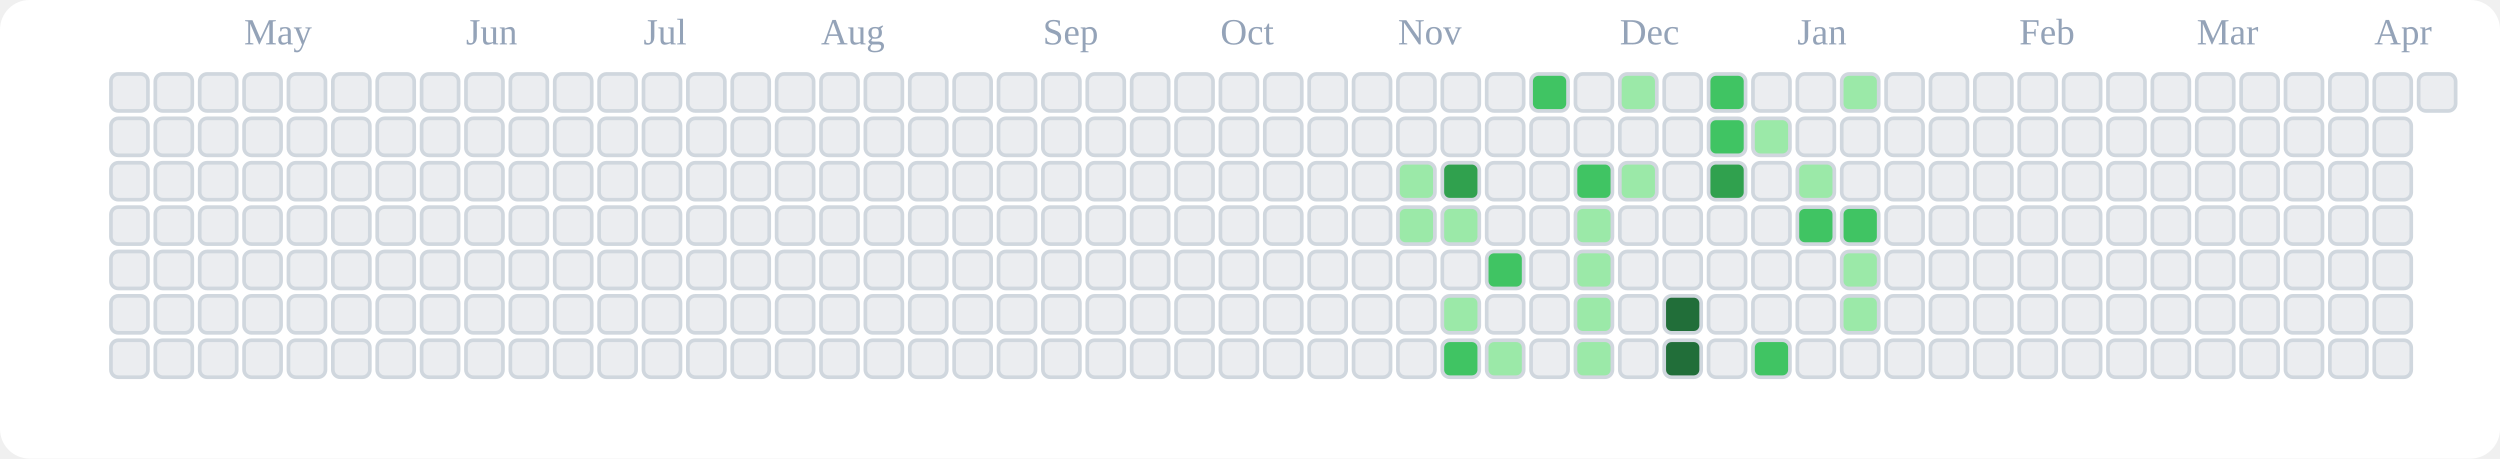
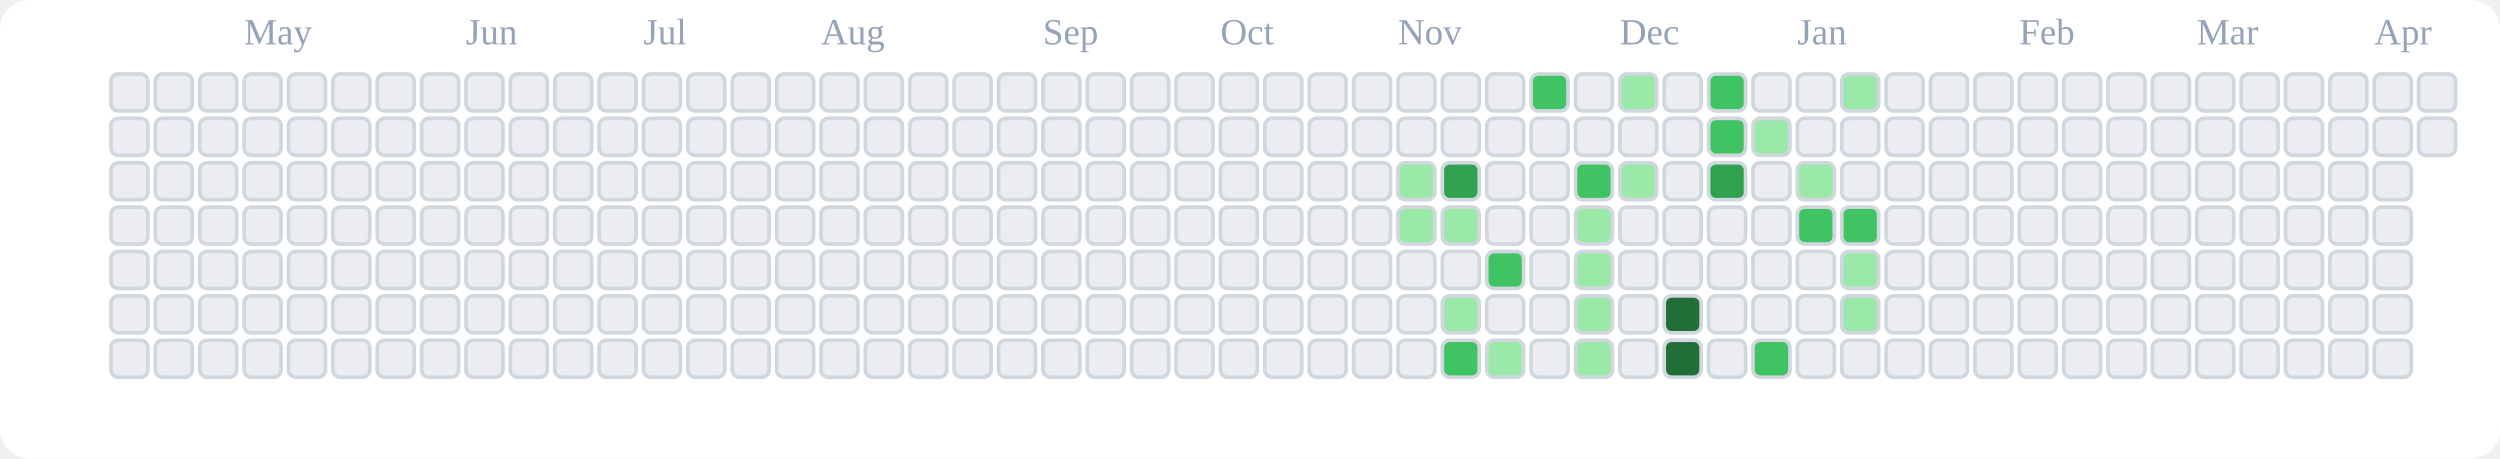
<svg xmlns="http://www.w3.org/2000/svg" viewBox="0 0 676 124" role="img" aria-label="tranhohoangvu Contributions (Light)">
  <rect x="0" y="0" width="676" height="124" fill="#ffffff" rx="8" ry="8" />
  <text x="66" y="12" font-size="10" fill="#94a3b8">May</text>
  <text x="126" y="12" font-size="10" fill="#94a3b8">Jun</text>
  <text x="174" y="12" font-size="10" fill="#94a3b8">Jul</text>
  <text x="222" y="12" font-size="10" fill="#94a3b8">Aug</text>
  <text x="282" y="12" font-size="10" fill="#94a3b8">Sep</text>
  <text x="330" y="12" font-size="10" fill="#94a3b8">Oct</text>
  <text x="378" y="12" font-size="10" fill="#94a3b8">Nov</text>
  <text x="438" y="12" font-size="10" fill="#94a3b8">Dec</text>
  <text x="486" y="12" font-size="10" fill="#94a3b8">Jan</text>
  <text x="546" y="12" font-size="10" fill="#94a3b8">Feb</text>
  <text x="594" y="12" font-size="10" fill="#94a3b8">Mar</text>
  <text x="642" y="12" font-size="10" fill="#94a3b8">Apr</text>
  <rect x="30" y="20" width="10" height="10" rx="2" ry="2" fill="#ebedf0" stroke="#d0d7de" stroke-width="1" />
  <rect x="30" y="32" width="10" height="10" rx="2" ry="2" fill="#ebedf0" stroke="#d0d7de" stroke-width="1" />
  <rect x="30" y="44" width="10" height="10" rx="2" ry="2" fill="#ebedf0" stroke="#d0d7de" stroke-width="1" />
  <rect x="30" y="56" width="10" height="10" rx="2" ry="2" fill="#ebedf0" stroke="#d0d7de" stroke-width="1" />
  <rect x="30" y="68" width="10" height="10" rx="2" ry="2" fill="#ebedf0" stroke="#d0d7de" stroke-width="1" />
  <rect x="30" y="80" width="10" height="10" rx="2" ry="2" fill="#ebedf0" stroke="#d0d7de" stroke-width="1" />
  <rect x="30" y="92" width="10" height="10" rx="2" ry="2" fill="#ebedf0" stroke="#d0d7de" stroke-width="1" />
  <rect x="42" y="20" width="10" height="10" rx="2" ry="2" fill="#ebedf0" stroke="#d0d7de" stroke-width="1" />
  <rect x="42" y="32" width="10" height="10" rx="2" ry="2" fill="#ebedf0" stroke="#d0d7de" stroke-width="1" />
  <rect x="42" y="44" width="10" height="10" rx="2" ry="2" fill="#ebedf0" stroke="#d0d7de" stroke-width="1" />
  <rect x="42" y="56" width="10" height="10" rx="2" ry="2" fill="#ebedf0" stroke="#d0d7de" stroke-width="1" />
  <rect x="42" y="68" width="10" height="10" rx="2" ry="2" fill="#ebedf0" stroke="#d0d7de" stroke-width="1" />
  <rect x="42" y="80" width="10" height="10" rx="2" ry="2" fill="#ebedf0" stroke="#d0d7de" stroke-width="1" />
  <rect x="42" y="92" width="10" height="10" rx="2" ry="2" fill="#ebedf0" stroke="#d0d7de" stroke-width="1" />
  <rect x="54" y="20" width="10" height="10" rx="2" ry="2" fill="#ebedf0" stroke="#d0d7de" stroke-width="1" />
  <rect x="54" y="32" width="10" height="10" rx="2" ry="2" fill="#ebedf0" stroke="#d0d7de" stroke-width="1" />
  <rect x="54" y="44" width="10" height="10" rx="2" ry="2" fill="#ebedf0" stroke="#d0d7de" stroke-width="1" />
  <rect x="54" y="56" width="10" height="10" rx="2" ry="2" fill="#ebedf0" stroke="#d0d7de" stroke-width="1" />
  <rect x="54" y="68" width="10" height="10" rx="2" ry="2" fill="#ebedf0" stroke="#d0d7de" stroke-width="1" />
  <rect x="54" y="80" width="10" height="10" rx="2" ry="2" fill="#ebedf0" stroke="#d0d7de" stroke-width="1" />
  <rect x="54" y="92" width="10" height="10" rx="2" ry="2" fill="#ebedf0" stroke="#d0d7de" stroke-width="1" />
  <rect x="66" y="20" width="10" height="10" rx="2" ry="2" fill="#ebedf0" stroke="#d0d7de" stroke-width="1" />
  <rect x="66" y="32" width="10" height="10" rx="2" ry="2" fill="#ebedf0" stroke="#d0d7de" stroke-width="1" />
  <rect x="66" y="44" width="10" height="10" rx="2" ry="2" fill="#ebedf0" stroke="#d0d7de" stroke-width="1" />
  <rect x="66" y="56" width="10" height="10" rx="2" ry="2" fill="#ebedf0" stroke="#d0d7de" stroke-width="1" />
  <rect x="66" y="68" width="10" height="10" rx="2" ry="2" fill="#ebedf0" stroke="#d0d7de" stroke-width="1" />
  <rect x="66" y="80" width="10" height="10" rx="2" ry="2" fill="#ebedf0" stroke="#d0d7de" stroke-width="1" />
  <rect x="66" y="92" width="10" height="10" rx="2" ry="2" fill="#ebedf0" stroke="#d0d7de" stroke-width="1" />
  <rect x="78" y="20" width="10" height="10" rx="2" ry="2" fill="#ebedf0" stroke="#d0d7de" stroke-width="1" />
  <rect x="78" y="32" width="10" height="10" rx="2" ry="2" fill="#ebedf0" stroke="#d0d7de" stroke-width="1" />
  <rect x="78" y="44" width="10" height="10" rx="2" ry="2" fill="#ebedf0" stroke="#d0d7de" stroke-width="1" />
  <rect x="78" y="56" width="10" height="10" rx="2" ry="2" fill="#ebedf0" stroke="#d0d7de" stroke-width="1" />
  <rect x="78" y="68" width="10" height="10" rx="2" ry="2" fill="#ebedf0" stroke="#d0d7de" stroke-width="1" />
  <rect x="78" y="80" width="10" height="10" rx="2" ry="2" fill="#ebedf0" stroke="#d0d7de" stroke-width="1" />
  <rect x="78" y="92" width="10" height="10" rx="2" ry="2" fill="#ebedf0" stroke="#d0d7de" stroke-width="1" />
  <rect x="90" y="20" width="10" height="10" rx="2" ry="2" fill="#ebedf0" stroke="#d0d7de" stroke-width="1" />
  <rect x="90" y="32" width="10" height="10" rx="2" ry="2" fill="#ebedf0" stroke="#d0d7de" stroke-width="1" />
  <rect x="90" y="44" width="10" height="10" rx="2" ry="2" fill="#ebedf0" stroke="#d0d7de" stroke-width="1" />
  <rect x="90" y="56" width="10" height="10" rx="2" ry="2" fill="#ebedf0" stroke="#d0d7de" stroke-width="1" />
  <rect x="90" y="68" width="10" height="10" rx="2" ry="2" fill="#ebedf0" stroke="#d0d7de" stroke-width="1" />
  <rect x="90" y="80" width="10" height="10" rx="2" ry="2" fill="#ebedf0" stroke="#d0d7de" stroke-width="1" />
  <rect x="90" y="92" width="10" height="10" rx="2" ry="2" fill="#ebedf0" stroke="#d0d7de" stroke-width="1" />
  <rect x="102" y="20" width="10" height="10" rx="2" ry="2" fill="#ebedf0" stroke="#d0d7de" stroke-width="1" />
  <rect x="102" y="32" width="10" height="10" rx="2" ry="2" fill="#ebedf0" stroke="#d0d7de" stroke-width="1" />
  <rect x="102" y="44" width="10" height="10" rx="2" ry="2" fill="#ebedf0" stroke="#d0d7de" stroke-width="1" />
  <rect x="102" y="56" width="10" height="10" rx="2" ry="2" fill="#ebedf0" stroke="#d0d7de" stroke-width="1" />
  <rect x="102" y="68" width="10" height="10" rx="2" ry="2" fill="#ebedf0" stroke="#d0d7de" stroke-width="1" />
  <rect x="102" y="80" width="10" height="10" rx="2" ry="2" fill="#ebedf0" stroke="#d0d7de" stroke-width="1" />
  <rect x="102" y="92" width="10" height="10" rx="2" ry="2" fill="#ebedf0" stroke="#d0d7de" stroke-width="1" />
  <rect x="114" y="20" width="10" height="10" rx="2" ry="2" fill="#ebedf0" stroke="#d0d7de" stroke-width="1" />
  <rect x="114" y="32" width="10" height="10" rx="2" ry="2" fill="#ebedf0" stroke="#d0d7de" stroke-width="1" />
  <rect x="114" y="44" width="10" height="10" rx="2" ry="2" fill="#ebedf0" stroke="#d0d7de" stroke-width="1" />
  <rect x="114" y="56" width="10" height="10" rx="2" ry="2" fill="#ebedf0" stroke="#d0d7de" stroke-width="1" />
  <rect x="114" y="68" width="10" height="10" rx="2" ry="2" fill="#ebedf0" stroke="#d0d7de" stroke-width="1" />
  <rect x="114" y="80" width="10" height="10" rx="2" ry="2" fill="#ebedf0" stroke="#d0d7de" stroke-width="1" />
  <rect x="114" y="92" width="10" height="10" rx="2" ry="2" fill="#ebedf0" stroke="#d0d7de" stroke-width="1" />
  <rect x="126" y="20" width="10" height="10" rx="2" ry="2" fill="#ebedf0" stroke="#d0d7de" stroke-width="1" />
  <rect x="126" y="32" width="10" height="10" rx="2" ry="2" fill="#ebedf0" stroke="#d0d7de" stroke-width="1" />
  <rect x="126" y="44" width="10" height="10" rx="2" ry="2" fill="#ebedf0" stroke="#d0d7de" stroke-width="1" />
  <rect x="126" y="56" width="10" height="10" rx="2" ry="2" fill="#ebedf0" stroke="#d0d7de" stroke-width="1" />
  <rect x="126" y="68" width="10" height="10" rx="2" ry="2" fill="#ebedf0" stroke="#d0d7de" stroke-width="1" />
  <rect x="126" y="80" width="10" height="10" rx="2" ry="2" fill="#ebedf0" stroke="#d0d7de" stroke-width="1" />
  <rect x="126" y="92" width="10" height="10" rx="2" ry="2" fill="#ebedf0" stroke="#d0d7de" stroke-width="1" />
  <rect x="138" y="20" width="10" height="10" rx="2" ry="2" fill="#ebedf0" stroke="#d0d7de" stroke-width="1" />
  <rect x="138" y="32" width="10" height="10" rx="2" ry="2" fill="#ebedf0" stroke="#d0d7de" stroke-width="1" />
  <rect x="138" y="44" width="10" height="10" rx="2" ry="2" fill="#ebedf0" stroke="#d0d7de" stroke-width="1" />
  <rect x="138" y="56" width="10" height="10" rx="2" ry="2" fill="#ebedf0" stroke="#d0d7de" stroke-width="1" />
  <rect x="138" y="68" width="10" height="10" rx="2" ry="2" fill="#ebedf0" stroke="#d0d7de" stroke-width="1" />
  <rect x="138" y="80" width="10" height="10" rx="2" ry="2" fill="#ebedf0" stroke="#d0d7de" stroke-width="1" />
  <rect x="138" y="92" width="10" height="10" rx="2" ry="2" fill="#ebedf0" stroke="#d0d7de" stroke-width="1" />
  <rect x="150" y="20" width="10" height="10" rx="2" ry="2" fill="#ebedf0" stroke="#d0d7de" stroke-width="1" />
  <rect x="150" y="32" width="10" height="10" rx="2" ry="2" fill="#ebedf0" stroke="#d0d7de" stroke-width="1" />
  <rect x="150" y="44" width="10" height="10" rx="2" ry="2" fill="#ebedf0" stroke="#d0d7de" stroke-width="1" />
  <rect x="150" y="56" width="10" height="10" rx="2" ry="2" fill="#ebedf0" stroke="#d0d7de" stroke-width="1" />
  <rect x="150" y="68" width="10" height="10" rx="2" ry="2" fill="#ebedf0" stroke="#d0d7de" stroke-width="1" />
  <rect x="150" y="80" width="10" height="10" rx="2" ry="2" fill="#ebedf0" stroke="#d0d7de" stroke-width="1" />
  <rect x="150" y="92" width="10" height="10" rx="2" ry="2" fill="#ebedf0" stroke="#d0d7de" stroke-width="1" />
  <rect x="162" y="20" width="10" height="10" rx="2" ry="2" fill="#ebedf0" stroke="#d0d7de" stroke-width="1" />
  <rect x="162" y="32" width="10" height="10" rx="2" ry="2" fill="#ebedf0" stroke="#d0d7de" stroke-width="1" />
  <rect x="162" y="44" width="10" height="10" rx="2" ry="2" fill="#ebedf0" stroke="#d0d7de" stroke-width="1" />
  <rect x="162" y="56" width="10" height="10" rx="2" ry="2" fill="#ebedf0" stroke="#d0d7de" stroke-width="1" />
  <rect x="162" y="68" width="10" height="10" rx="2" ry="2" fill="#ebedf0" stroke="#d0d7de" stroke-width="1" />
  <rect x="162" y="80" width="10" height="10" rx="2" ry="2" fill="#ebedf0" stroke="#d0d7de" stroke-width="1" />
  <rect x="162" y="92" width="10" height="10" rx="2" ry="2" fill="#ebedf0" stroke="#d0d7de" stroke-width="1" />
  <rect x="174" y="20" width="10" height="10" rx="2" ry="2" fill="#ebedf0" stroke="#d0d7de" stroke-width="1" />
  <rect x="174" y="32" width="10" height="10" rx="2" ry="2" fill="#ebedf0" stroke="#d0d7de" stroke-width="1" />
  <rect x="174" y="44" width="10" height="10" rx="2" ry="2" fill="#ebedf0" stroke="#d0d7de" stroke-width="1" />
  <rect x="174" y="56" width="10" height="10" rx="2" ry="2" fill="#ebedf0" stroke="#d0d7de" stroke-width="1" />
  <rect x="174" y="68" width="10" height="10" rx="2" ry="2" fill="#ebedf0" stroke="#d0d7de" stroke-width="1" />
  <rect x="174" y="80" width="10" height="10" rx="2" ry="2" fill="#ebedf0" stroke="#d0d7de" stroke-width="1" />
  <rect x="174" y="92" width="10" height="10" rx="2" ry="2" fill="#ebedf0" stroke="#d0d7de" stroke-width="1" />
  <rect x="186" y="20" width="10" height="10" rx="2" ry="2" fill="#ebedf0" stroke="#d0d7de" stroke-width="1" />
  <rect x="186" y="32" width="10" height="10" rx="2" ry="2" fill="#ebedf0" stroke="#d0d7de" stroke-width="1" />
  <rect x="186" y="44" width="10" height="10" rx="2" ry="2" fill="#ebedf0" stroke="#d0d7de" stroke-width="1" />
  <rect x="186" y="56" width="10" height="10" rx="2" ry="2" fill="#ebedf0" stroke="#d0d7de" stroke-width="1" />
  <rect x="186" y="68" width="10" height="10" rx="2" ry="2" fill="#ebedf0" stroke="#d0d7de" stroke-width="1" />
  <rect x="186" y="80" width="10" height="10" rx="2" ry="2" fill="#ebedf0" stroke="#d0d7de" stroke-width="1" />
  <rect x="186" y="92" width="10" height="10" rx="2" ry="2" fill="#ebedf0" stroke="#d0d7de" stroke-width="1" />
  <rect x="198" y="20" width="10" height="10" rx="2" ry="2" fill="#ebedf0" stroke="#d0d7de" stroke-width="1" />
  <rect x="198" y="32" width="10" height="10" rx="2" ry="2" fill="#ebedf0" stroke="#d0d7de" stroke-width="1" />
  <rect x="198" y="44" width="10" height="10" rx="2" ry="2" fill="#ebedf0" stroke="#d0d7de" stroke-width="1" />
  <rect x="198" y="56" width="10" height="10" rx="2" ry="2" fill="#ebedf0" stroke="#d0d7de" stroke-width="1" />
  <rect x="198" y="68" width="10" height="10" rx="2" ry="2" fill="#ebedf0" stroke="#d0d7de" stroke-width="1" />
  <rect x="198" y="80" width="10" height="10" rx="2" ry="2" fill="#ebedf0" stroke="#d0d7de" stroke-width="1" />
  <rect x="198" y="92" width="10" height="10" rx="2" ry="2" fill="#ebedf0" stroke="#d0d7de" stroke-width="1" />
  <rect x="210" y="20" width="10" height="10" rx="2" ry="2" fill="#ebedf0" stroke="#d0d7de" stroke-width="1" />
  <rect x="210" y="32" width="10" height="10" rx="2" ry="2" fill="#ebedf0" stroke="#d0d7de" stroke-width="1" />
  <rect x="210" y="44" width="10" height="10" rx="2" ry="2" fill="#ebedf0" stroke="#d0d7de" stroke-width="1" />
  <rect x="210" y="56" width="10" height="10" rx="2" ry="2" fill="#ebedf0" stroke="#d0d7de" stroke-width="1" />
  <rect x="210" y="68" width="10" height="10" rx="2" ry="2" fill="#ebedf0" stroke="#d0d7de" stroke-width="1" />
  <rect x="210" y="80" width="10" height="10" rx="2" ry="2" fill="#ebedf0" stroke="#d0d7de" stroke-width="1" />
  <rect x="210" y="92" width="10" height="10" rx="2" ry="2" fill="#ebedf0" stroke="#d0d7de" stroke-width="1" />
  <rect x="222" y="20" width="10" height="10" rx="2" ry="2" fill="#ebedf0" stroke="#d0d7de" stroke-width="1" />
  <rect x="222" y="32" width="10" height="10" rx="2" ry="2" fill="#ebedf0" stroke="#d0d7de" stroke-width="1" />
  <rect x="222" y="44" width="10" height="10" rx="2" ry="2" fill="#ebedf0" stroke="#d0d7de" stroke-width="1" />
  <rect x="222" y="56" width="10" height="10" rx="2" ry="2" fill="#ebedf0" stroke="#d0d7de" stroke-width="1" />
  <rect x="222" y="68" width="10" height="10" rx="2" ry="2" fill="#ebedf0" stroke="#d0d7de" stroke-width="1" />
  <rect x="222" y="80" width="10" height="10" rx="2" ry="2" fill="#ebedf0" stroke="#d0d7de" stroke-width="1" />
  <rect x="222" y="92" width="10" height="10" rx="2" ry="2" fill="#ebedf0" stroke="#d0d7de" stroke-width="1" />
  <rect x="234" y="20" width="10" height="10" rx="2" ry="2" fill="#ebedf0" stroke="#d0d7de" stroke-width="1" />
  <rect x="234" y="32" width="10" height="10" rx="2" ry="2" fill="#ebedf0" stroke="#d0d7de" stroke-width="1" />
  <rect x="234" y="44" width="10" height="10" rx="2" ry="2" fill="#ebedf0" stroke="#d0d7de" stroke-width="1" />
  <rect x="234" y="56" width="10" height="10" rx="2" ry="2" fill="#ebedf0" stroke="#d0d7de" stroke-width="1" />
  <rect x="234" y="68" width="10" height="10" rx="2" ry="2" fill="#ebedf0" stroke="#d0d7de" stroke-width="1" />
  <rect x="234" y="80" width="10" height="10" rx="2" ry="2" fill="#ebedf0" stroke="#d0d7de" stroke-width="1" />
  <rect x="234" y="92" width="10" height="10" rx="2" ry="2" fill="#ebedf0" stroke="#d0d7de" stroke-width="1" />
  <rect x="246" y="20" width="10" height="10" rx="2" ry="2" fill="#ebedf0" stroke="#d0d7de" stroke-width="1" />
  <rect x="246" y="32" width="10" height="10" rx="2" ry="2" fill="#ebedf0" stroke="#d0d7de" stroke-width="1" />
  <rect x="246" y="44" width="10" height="10" rx="2" ry="2" fill="#ebedf0" stroke="#d0d7de" stroke-width="1" />
  <rect x="246" y="56" width="10" height="10" rx="2" ry="2" fill="#ebedf0" stroke="#d0d7de" stroke-width="1" />
  <rect x="246" y="68" width="10" height="10" rx="2" ry="2" fill="#ebedf0" stroke="#d0d7de" stroke-width="1" />
  <rect x="246" y="80" width="10" height="10" rx="2" ry="2" fill="#ebedf0" stroke="#d0d7de" stroke-width="1" />
  <rect x="246" y="92" width="10" height="10" rx="2" ry="2" fill="#ebedf0" stroke="#d0d7de" stroke-width="1" />
  <rect x="258" y="20" width="10" height="10" rx="2" ry="2" fill="#ebedf0" stroke="#d0d7de" stroke-width="1" />
  <rect x="258" y="32" width="10" height="10" rx="2" ry="2" fill="#ebedf0" stroke="#d0d7de" stroke-width="1" />
  <rect x="258" y="44" width="10" height="10" rx="2" ry="2" fill="#ebedf0" stroke="#d0d7de" stroke-width="1" />
  <rect x="258" y="56" width="10" height="10" rx="2" ry="2" fill="#ebedf0" stroke="#d0d7de" stroke-width="1" />
  <rect x="258" y="68" width="10" height="10" rx="2" ry="2" fill="#ebedf0" stroke="#d0d7de" stroke-width="1" />
  <rect x="258" y="80" width="10" height="10" rx="2" ry="2" fill="#ebedf0" stroke="#d0d7de" stroke-width="1" />
  <rect x="258" y="92" width="10" height="10" rx="2" ry="2" fill="#ebedf0" stroke="#d0d7de" stroke-width="1" />
  <rect x="270" y="20" width="10" height="10" rx="2" ry="2" fill="#ebedf0" stroke="#d0d7de" stroke-width="1" />
  <rect x="270" y="32" width="10" height="10" rx="2" ry="2" fill="#ebedf0" stroke="#d0d7de" stroke-width="1" />
  <rect x="270" y="44" width="10" height="10" rx="2" ry="2" fill="#ebedf0" stroke="#d0d7de" stroke-width="1" />
  <rect x="270" y="56" width="10" height="10" rx="2" ry="2" fill="#ebedf0" stroke="#d0d7de" stroke-width="1" />
  <rect x="270" y="68" width="10" height="10" rx="2" ry="2" fill="#ebedf0" stroke="#d0d7de" stroke-width="1" />
  <rect x="270" y="80" width="10" height="10" rx="2" ry="2" fill="#ebedf0" stroke="#d0d7de" stroke-width="1" />
  <rect x="270" y="92" width="10" height="10" rx="2" ry="2" fill="#ebedf0" stroke="#d0d7de" stroke-width="1" />
  <rect x="282" y="20" width="10" height="10" rx="2" ry="2" fill="#ebedf0" stroke="#d0d7de" stroke-width="1" />
  <rect x="282" y="32" width="10" height="10" rx="2" ry="2" fill="#ebedf0" stroke="#d0d7de" stroke-width="1" />
  <rect x="282" y="44" width="10" height="10" rx="2" ry="2" fill="#ebedf0" stroke="#d0d7de" stroke-width="1" />
  <rect x="282" y="56" width="10" height="10" rx="2" ry="2" fill="#ebedf0" stroke="#d0d7de" stroke-width="1" />
  <rect x="282" y="68" width="10" height="10" rx="2" ry="2" fill="#ebedf0" stroke="#d0d7de" stroke-width="1" />
  <rect x="282" y="80" width="10" height="10" rx="2" ry="2" fill="#ebedf0" stroke="#d0d7de" stroke-width="1" />
  <rect x="282" y="92" width="10" height="10" rx="2" ry="2" fill="#ebedf0" stroke="#d0d7de" stroke-width="1" />
  <rect x="294" y="20" width="10" height="10" rx="2" ry="2" fill="#ebedf0" stroke="#d0d7de" stroke-width="1" />
  <rect x="294" y="32" width="10" height="10" rx="2" ry="2" fill="#ebedf0" stroke="#d0d7de" stroke-width="1" />
  <rect x="294" y="44" width="10" height="10" rx="2" ry="2" fill="#ebedf0" stroke="#d0d7de" stroke-width="1" />
  <rect x="294" y="56" width="10" height="10" rx="2" ry="2" fill="#ebedf0" stroke="#d0d7de" stroke-width="1" />
  <rect x="294" y="68" width="10" height="10" rx="2" ry="2" fill="#ebedf0" stroke="#d0d7de" stroke-width="1" />
  <rect x="294" y="80" width="10" height="10" rx="2" ry="2" fill="#ebedf0" stroke="#d0d7de" stroke-width="1" />
  <rect x="294" y="92" width="10" height="10" rx="2" ry="2" fill="#ebedf0" stroke="#d0d7de" stroke-width="1" />
  <rect x="306" y="20" width="10" height="10" rx="2" ry="2" fill="#ebedf0" stroke="#d0d7de" stroke-width="1" />
  <rect x="306" y="32" width="10" height="10" rx="2" ry="2" fill="#ebedf0" stroke="#d0d7de" stroke-width="1" />
  <rect x="306" y="44" width="10" height="10" rx="2" ry="2" fill="#ebedf0" stroke="#d0d7de" stroke-width="1" />
  <rect x="306" y="56" width="10" height="10" rx="2" ry="2" fill="#ebedf0" stroke="#d0d7de" stroke-width="1" />
  <rect x="306" y="68" width="10" height="10" rx="2" ry="2" fill="#ebedf0" stroke="#d0d7de" stroke-width="1" />
  <rect x="306" y="80" width="10" height="10" rx="2" ry="2" fill="#ebedf0" stroke="#d0d7de" stroke-width="1" />
  <rect x="306" y="92" width="10" height="10" rx="2" ry="2" fill="#ebedf0" stroke="#d0d7de" stroke-width="1" />
  <rect x="318" y="20" width="10" height="10" rx="2" ry="2" fill="#ebedf0" stroke="#d0d7de" stroke-width="1" />
  <rect x="318" y="32" width="10" height="10" rx="2" ry="2" fill="#ebedf0" stroke="#d0d7de" stroke-width="1" />
  <rect x="318" y="44" width="10" height="10" rx="2" ry="2" fill="#ebedf0" stroke="#d0d7de" stroke-width="1" />
  <rect x="318" y="56" width="10" height="10" rx="2" ry="2" fill="#ebedf0" stroke="#d0d7de" stroke-width="1" />
  <rect x="318" y="68" width="10" height="10" rx="2" ry="2" fill="#ebedf0" stroke="#d0d7de" stroke-width="1" />
  <rect x="318" y="80" width="10" height="10" rx="2" ry="2" fill="#ebedf0" stroke="#d0d7de" stroke-width="1" />
  <rect x="318" y="92" width="10" height="10" rx="2" ry="2" fill="#ebedf0" stroke="#d0d7de" stroke-width="1" />
  <rect x="330" y="20" width="10" height="10" rx="2" ry="2" fill="#ebedf0" stroke="#d0d7de" stroke-width="1" />
  <rect x="330" y="32" width="10" height="10" rx="2" ry="2" fill="#ebedf0" stroke="#d0d7de" stroke-width="1" />
  <rect x="330" y="44" width="10" height="10" rx="2" ry="2" fill="#ebedf0" stroke="#d0d7de" stroke-width="1" />
  <rect x="330" y="56" width="10" height="10" rx="2" ry="2" fill="#ebedf0" stroke="#d0d7de" stroke-width="1" />
  <rect x="330" y="68" width="10" height="10" rx="2" ry="2" fill="#ebedf0" stroke="#d0d7de" stroke-width="1" />
  <rect x="330" y="80" width="10" height="10" rx="2" ry="2" fill="#ebedf0" stroke="#d0d7de" stroke-width="1" />
  <rect x="330" y="92" width="10" height="10" rx="2" ry="2" fill="#ebedf0" stroke="#d0d7de" stroke-width="1" />
  <rect x="342" y="20" width="10" height="10" rx="2" ry="2" fill="#ebedf0" stroke="#d0d7de" stroke-width="1" />
  <rect x="342" y="32" width="10" height="10" rx="2" ry="2" fill="#ebedf0" stroke="#d0d7de" stroke-width="1" />
  <rect x="342" y="44" width="10" height="10" rx="2" ry="2" fill="#ebedf0" stroke="#d0d7de" stroke-width="1" />
  <rect x="342" y="56" width="10" height="10" rx="2" ry="2" fill="#ebedf0" stroke="#d0d7de" stroke-width="1" />
  <rect x="342" y="68" width="10" height="10" rx="2" ry="2" fill="#ebedf0" stroke="#d0d7de" stroke-width="1" />
  <rect x="342" y="80" width="10" height="10" rx="2" ry="2" fill="#ebedf0" stroke="#d0d7de" stroke-width="1" />
  <rect x="342" y="92" width="10" height="10" rx="2" ry="2" fill="#ebedf0" stroke="#d0d7de" stroke-width="1" />
  <rect x="354" y="20" width="10" height="10" rx="2" ry="2" fill="#ebedf0" stroke="#d0d7de" stroke-width="1" />
  <rect x="354" y="32" width="10" height="10" rx="2" ry="2" fill="#ebedf0" stroke="#d0d7de" stroke-width="1" />
  <rect x="354" y="44" width="10" height="10" rx="2" ry="2" fill="#ebedf0" stroke="#d0d7de" stroke-width="1" />
  <rect x="354" y="56" width="10" height="10" rx="2" ry="2" fill="#ebedf0" stroke="#d0d7de" stroke-width="1" />
  <rect x="354" y="68" width="10" height="10" rx="2" ry="2" fill="#ebedf0" stroke="#d0d7de" stroke-width="1" />
  <rect x="354" y="80" width="10" height="10" rx="2" ry="2" fill="#ebedf0" stroke="#d0d7de" stroke-width="1" />
  <rect x="354" y="92" width="10" height="10" rx="2" ry="2" fill="#ebedf0" stroke="#d0d7de" stroke-width="1" />
  <rect x="366" y="20" width="10" height="10" rx="2" ry="2" fill="#ebedf0" stroke="#d0d7de" stroke-width="1" />
  <rect x="366" y="32" width="10" height="10" rx="2" ry="2" fill="#ebedf0" stroke="#d0d7de" stroke-width="1" />
  <rect x="366" y="44" width="10" height="10" rx="2" ry="2" fill="#ebedf0" stroke="#d0d7de" stroke-width="1" />
  <rect x="366" y="56" width="10" height="10" rx="2" ry="2" fill="#ebedf0" stroke="#d0d7de" stroke-width="1" />
  <rect x="366" y="68" width="10" height="10" rx="2" ry="2" fill="#ebedf0" stroke="#d0d7de" stroke-width="1" />
  <rect x="366" y="80" width="10" height="10" rx="2" ry="2" fill="#ebedf0" stroke="#d0d7de" stroke-width="1" />
  <rect x="366" y="92" width="10" height="10" rx="2" ry="2" fill="#ebedf0" stroke="#d0d7de" stroke-width="1" />
  <rect x="378" y="20" width="10" height="10" rx="2" ry="2" fill="#ebedf0" stroke="#d0d7de" stroke-width="1" />
  <rect x="378" y="32" width="10" height="10" rx="2" ry="2" fill="#ebedf0" stroke="#d0d7de" stroke-width="1" />
  <rect x="378" y="44" width="10" height="10" rx="2" ry="2" fill="#9be9a8" stroke="#d0d7de" stroke-width="1" />
  <rect x="378" y="56" width="10" height="10" rx="2" ry="2" fill="#9be9a8" stroke="#d0d7de" stroke-width="1" />
  <rect x="378" y="68" width="10" height="10" rx="2" ry="2" fill="#ebedf0" stroke="#d0d7de" stroke-width="1" />
  <rect x="378" y="80" width="10" height="10" rx="2" ry="2" fill="#ebedf0" stroke="#d0d7de" stroke-width="1" />
  <rect x="378" y="92" width="10" height="10" rx="2" ry="2" fill="#ebedf0" stroke="#d0d7de" stroke-width="1" />
  <rect x="390" y="20" width="10" height="10" rx="2" ry="2" fill="#ebedf0" stroke="#d0d7de" stroke-width="1" />
  <rect x="390" y="32" width="10" height="10" rx="2" ry="2" fill="#ebedf0" stroke="#d0d7de" stroke-width="1" />
  <rect x="390" y="44" width="10" height="10" rx="2" ry="2" fill="#30a14e" stroke="#d0d7de" stroke-width="1" />
  <rect x="390" y="56" width="10" height="10" rx="2" ry="2" fill="#9be9a8" stroke="#d0d7de" stroke-width="1" />
  <rect x="390" y="68" width="10" height="10" rx="2" ry="2" fill="#ebedf0" stroke="#d0d7de" stroke-width="1" />
  <rect x="390" y="80" width="10" height="10" rx="2" ry="2" fill="#9be9a8" stroke="#d0d7de" stroke-width="1" />
  <rect x="390" y="92" width="10" height="10" rx="2" ry="2" fill="#40c463" stroke="#d0d7de" stroke-width="1" />
  <rect x="402" y="20" width="10" height="10" rx="2" ry="2" fill="#ebedf0" stroke="#d0d7de" stroke-width="1" />
  <rect x="402" y="32" width="10" height="10" rx="2" ry="2" fill="#ebedf0" stroke="#d0d7de" stroke-width="1" />
  <rect x="402" y="44" width="10" height="10" rx="2" ry="2" fill="#ebedf0" stroke="#d0d7de" stroke-width="1" />
  <rect x="402" y="56" width="10" height="10" rx="2" ry="2" fill="#ebedf0" stroke="#d0d7de" stroke-width="1" />
  <rect x="402" y="68" width="10" height="10" rx="2" ry="2" fill="#40c463" stroke="#d0d7de" stroke-width="1" />
  <rect x="402" y="80" width="10" height="10" rx="2" ry="2" fill="#ebedf0" stroke="#d0d7de" stroke-width="1" />
  <rect x="402" y="92" width="10" height="10" rx="2" ry="2" fill="#9be9a8" stroke="#d0d7de" stroke-width="1" />
  <rect x="414" y="20" width="10" height="10" rx="2" ry="2" fill="#40c463" stroke="#d0d7de" stroke-width="1" />
  <rect x="414" y="32" width="10" height="10" rx="2" ry="2" fill="#ebedf0" stroke="#d0d7de" stroke-width="1" />
  <rect x="414" y="44" width="10" height="10" rx="2" ry="2" fill="#ebedf0" stroke="#d0d7de" stroke-width="1" />
  <rect x="414" y="56" width="10" height="10" rx="2" ry="2" fill="#ebedf0" stroke="#d0d7de" stroke-width="1" />
  <rect x="414" y="68" width="10" height="10" rx="2" ry="2" fill="#ebedf0" stroke="#d0d7de" stroke-width="1" />
  <rect x="414" y="80" width="10" height="10" rx="2" ry="2" fill="#ebedf0" stroke="#d0d7de" stroke-width="1" />
  <rect x="414" y="92" width="10" height="10" rx="2" ry="2" fill="#ebedf0" stroke="#d0d7de" stroke-width="1" />
  <rect x="426" y="20" width="10" height="10" rx="2" ry="2" fill="#ebedf0" stroke="#d0d7de" stroke-width="1" />
  <rect x="426" y="32" width="10" height="10" rx="2" ry="2" fill="#ebedf0" stroke="#d0d7de" stroke-width="1" />
  <rect x="426" y="44" width="10" height="10" rx="2" ry="2" fill="#40c463" stroke="#d0d7de" stroke-width="1" />
  <rect x="426" y="56" width="10" height="10" rx="2" ry="2" fill="#9be9a8" stroke="#d0d7de" stroke-width="1" />
  <rect x="426" y="68" width="10" height="10" rx="2" ry="2" fill="#9be9a8" stroke="#d0d7de" stroke-width="1" />
  <rect x="426" y="80" width="10" height="10" rx="2" ry="2" fill="#9be9a8" stroke="#d0d7de" stroke-width="1" />
  <rect x="426" y="92" width="10" height="10" rx="2" ry="2" fill="#9be9a8" stroke="#d0d7de" stroke-width="1" />
  <rect x="438" y="20" width="10" height="10" rx="2" ry="2" fill="#9be9a8" stroke="#d0d7de" stroke-width="1" />
  <rect x="438" y="32" width="10" height="10" rx="2" ry="2" fill="#ebedf0" stroke="#d0d7de" stroke-width="1" />
  <rect x="438" y="44" width="10" height="10" rx="2" ry="2" fill="#9be9a8" stroke="#d0d7de" stroke-width="1" />
  <rect x="438" y="56" width="10" height="10" rx="2" ry="2" fill="#ebedf0" stroke="#d0d7de" stroke-width="1" />
  <rect x="438" y="68" width="10" height="10" rx="2" ry="2" fill="#ebedf0" stroke="#d0d7de" stroke-width="1" />
  <rect x="438" y="80" width="10" height="10" rx="2" ry="2" fill="#ebedf0" stroke="#d0d7de" stroke-width="1" />
  <rect x="438" y="92" width="10" height="10" rx="2" ry="2" fill="#ebedf0" stroke="#d0d7de" stroke-width="1" />
  <rect x="450" y="20" width="10" height="10" rx="2" ry="2" fill="#ebedf0" stroke="#d0d7de" stroke-width="1" />
  <rect x="450" y="32" width="10" height="10" rx="2" ry="2" fill="#ebedf0" stroke="#d0d7de" stroke-width="1" />
  <rect x="450" y="44" width="10" height="10" rx="2" ry="2" fill="#ebedf0" stroke="#d0d7de" stroke-width="1" />
  <rect x="450" y="56" width="10" height="10" rx="2" ry="2" fill="#ebedf0" stroke="#d0d7de" stroke-width="1" />
  <rect x="450" y="68" width="10" height="10" rx="2" ry="2" fill="#ebedf0" stroke="#d0d7de" stroke-width="1" />
  <rect x="450" y="80" width="10" height="10" rx="2" ry="2" fill="#216e39" stroke="#d0d7de" stroke-width="1" />
  <rect x="450" y="92" width="10" height="10" rx="2" ry="2" fill="#216e39" stroke="#d0d7de" stroke-width="1" />
  <rect x="462" y="20" width="10" height="10" rx="2" ry="2" fill="#40c463" stroke="#d0d7de" stroke-width="1" />
  <rect x="462" y="32" width="10" height="10" rx="2" ry="2" fill="#40c463" stroke="#d0d7de" stroke-width="1" />
  <rect x="462" y="44" width="10" height="10" rx="2" ry="2" fill="#30a14e" stroke="#d0d7de" stroke-width="1" />
  <rect x="462" y="56" width="10" height="10" rx="2" ry="2" fill="#ebedf0" stroke="#d0d7de" stroke-width="1" />
  <rect x="462" y="68" width="10" height="10" rx="2" ry="2" fill="#ebedf0" stroke="#d0d7de" stroke-width="1" />
  <rect x="462" y="80" width="10" height="10" rx="2" ry="2" fill="#ebedf0" stroke="#d0d7de" stroke-width="1" />
  <rect x="462" y="92" width="10" height="10" rx="2" ry="2" fill="#ebedf0" stroke="#d0d7de" stroke-width="1" />
  <rect x="474" y="20" width="10" height="10" rx="2" ry="2" fill="#ebedf0" stroke="#d0d7de" stroke-width="1" />
  <rect x="474" y="32" width="10" height="10" rx="2" ry="2" fill="#9be9a8" stroke="#d0d7de" stroke-width="1" />
  <rect x="474" y="44" width="10" height="10" rx="2" ry="2" fill="#ebedf0" stroke="#d0d7de" stroke-width="1" />
  <rect x="474" y="56" width="10" height="10" rx="2" ry="2" fill="#ebedf0" stroke="#d0d7de" stroke-width="1" />
  <rect x="474" y="68" width="10" height="10" rx="2" ry="2" fill="#ebedf0" stroke="#d0d7de" stroke-width="1" />
  <rect x="474" y="80" width="10" height="10" rx="2" ry="2" fill="#ebedf0" stroke="#d0d7de" stroke-width="1" />
  <rect x="474" y="92" width="10" height="10" rx="2" ry="2" fill="#40c463" stroke="#d0d7de" stroke-width="1" />
  <rect x="486" y="20" width="10" height="10" rx="2" ry="2" fill="#ebedf0" stroke="#d0d7de" stroke-width="1" />
  <rect x="486" y="32" width="10" height="10" rx="2" ry="2" fill="#ebedf0" stroke="#d0d7de" stroke-width="1" />
  <rect x="486" y="44" width="10" height="10" rx="2" ry="2" fill="#9be9a8" stroke="#d0d7de" stroke-width="1" />
  <rect x="486" y="56" width="10" height="10" rx="2" ry="2" fill="#40c463" stroke="#d0d7de" stroke-width="1" />
  <rect x="486" y="68" width="10" height="10" rx="2" ry="2" fill="#ebedf0" stroke="#d0d7de" stroke-width="1" />
  <rect x="486" y="80" width="10" height="10" rx="2" ry="2" fill="#ebedf0" stroke="#d0d7de" stroke-width="1" />
  <rect x="486" y="92" width="10" height="10" rx="2" ry="2" fill="#ebedf0" stroke="#d0d7de" stroke-width="1" />
  <rect x="498" y="20" width="10" height="10" rx="2" ry="2" fill="#9be9a8" stroke="#d0d7de" stroke-width="1" />
  <rect x="498" y="32" width="10" height="10" rx="2" ry="2" fill="#ebedf0" stroke="#d0d7de" stroke-width="1" />
  <rect x="498" y="44" width="10" height="10" rx="2" ry="2" fill="#ebedf0" stroke="#d0d7de" stroke-width="1" />
  <rect x="498" y="56" width="10" height="10" rx="2" ry="2" fill="#40c463" stroke="#d0d7de" stroke-width="1" />
  <rect x="498" y="68" width="10" height="10" rx="2" ry="2" fill="#9be9a8" stroke="#d0d7de" stroke-width="1" />
  <rect x="498" y="80" width="10" height="10" rx="2" ry="2" fill="#9be9a8" stroke="#d0d7de" stroke-width="1" />
  <rect x="498" y="92" width="10" height="10" rx="2" ry="2" fill="#ebedf0" stroke="#d0d7de" stroke-width="1" />
  <rect x="510" y="20" width="10" height="10" rx="2" ry="2" fill="#ebedf0" stroke="#d0d7de" stroke-width="1" />
  <rect x="510" y="32" width="10" height="10" rx="2" ry="2" fill="#ebedf0" stroke="#d0d7de" stroke-width="1" />
  <rect x="510" y="44" width="10" height="10" rx="2" ry="2" fill="#ebedf0" stroke="#d0d7de" stroke-width="1" />
  <rect x="510" y="56" width="10" height="10" rx="2" ry="2" fill="#ebedf0" stroke="#d0d7de" stroke-width="1" />
  <rect x="510" y="68" width="10" height="10" rx="2" ry="2" fill="#ebedf0" stroke="#d0d7de" stroke-width="1" />
  <rect x="510" y="80" width="10" height="10" rx="2" ry="2" fill="#ebedf0" stroke="#d0d7de" stroke-width="1" />
  <rect x="510" y="92" width="10" height="10" rx="2" ry="2" fill="#ebedf0" stroke="#d0d7de" stroke-width="1" />
  <rect x="522" y="20" width="10" height="10" rx="2" ry="2" fill="#ebedf0" stroke="#d0d7de" stroke-width="1" />
  <rect x="522" y="32" width="10" height="10" rx="2" ry="2" fill="#ebedf0" stroke="#d0d7de" stroke-width="1" />
  <rect x="522" y="44" width="10" height="10" rx="2" ry="2" fill="#ebedf0" stroke="#d0d7de" stroke-width="1" />
  <rect x="522" y="56" width="10" height="10" rx="2" ry="2" fill="#ebedf0" stroke="#d0d7de" stroke-width="1" />
  <rect x="522" y="68" width="10" height="10" rx="2" ry="2" fill="#ebedf0" stroke="#d0d7de" stroke-width="1" />
  <rect x="522" y="80" width="10" height="10" rx="2" ry="2" fill="#ebedf0" stroke="#d0d7de" stroke-width="1" />
  <rect x="522" y="92" width="10" height="10" rx="2" ry="2" fill="#ebedf0" stroke="#d0d7de" stroke-width="1" />
  <rect x="534" y="20" width="10" height="10" rx="2" ry="2" fill="#ebedf0" stroke="#d0d7de" stroke-width="1" />
  <rect x="534" y="32" width="10" height="10" rx="2" ry="2" fill="#ebedf0" stroke="#d0d7de" stroke-width="1" />
  <rect x="534" y="44" width="10" height="10" rx="2" ry="2" fill="#ebedf0" stroke="#d0d7de" stroke-width="1" />
  <rect x="534" y="56" width="10" height="10" rx="2" ry="2" fill="#ebedf0" stroke="#d0d7de" stroke-width="1" />
  <rect x="534" y="68" width="10" height="10" rx="2" ry="2" fill="#ebedf0" stroke="#d0d7de" stroke-width="1" />
  <rect x="534" y="80" width="10" height="10" rx="2" ry="2" fill="#ebedf0" stroke="#d0d7de" stroke-width="1" />
  <rect x="534" y="92" width="10" height="10" rx="2" ry="2" fill="#ebedf0" stroke="#d0d7de" stroke-width="1" />
  <rect x="546" y="20" width="10" height="10" rx="2" ry="2" fill="#ebedf0" stroke="#d0d7de" stroke-width="1" />
  <rect x="546" y="32" width="10" height="10" rx="2" ry="2" fill="#ebedf0" stroke="#d0d7de" stroke-width="1" />
  <rect x="546" y="44" width="10" height="10" rx="2" ry="2" fill="#ebedf0" stroke="#d0d7de" stroke-width="1" />
  <rect x="546" y="56" width="10" height="10" rx="2" ry="2" fill="#ebedf0" stroke="#d0d7de" stroke-width="1" />
  <rect x="546" y="68" width="10" height="10" rx="2" ry="2" fill="#ebedf0" stroke="#d0d7de" stroke-width="1" />
  <rect x="546" y="80" width="10" height="10" rx="2" ry="2" fill="#ebedf0" stroke="#d0d7de" stroke-width="1" />
  <rect x="546" y="92" width="10" height="10" rx="2" ry="2" fill="#ebedf0" stroke="#d0d7de" stroke-width="1" />
  <rect x="558" y="20" width="10" height="10" rx="2" ry="2" fill="#ebedf0" stroke="#d0d7de" stroke-width="1" />
  <rect x="558" y="32" width="10" height="10" rx="2" ry="2" fill="#ebedf0" stroke="#d0d7de" stroke-width="1" />
  <rect x="558" y="44" width="10" height="10" rx="2" ry="2" fill="#ebedf0" stroke="#d0d7de" stroke-width="1" />
  <rect x="558" y="56" width="10" height="10" rx="2" ry="2" fill="#ebedf0" stroke="#d0d7de" stroke-width="1" />
  <rect x="558" y="68" width="10" height="10" rx="2" ry="2" fill="#ebedf0" stroke="#d0d7de" stroke-width="1" />
  <rect x="558" y="80" width="10" height="10" rx="2" ry="2" fill="#ebedf0" stroke="#d0d7de" stroke-width="1" />
  <rect x="558" y="92" width="10" height="10" rx="2" ry="2" fill="#ebedf0" stroke="#d0d7de" stroke-width="1" />
  <rect x="570" y="20" width="10" height="10" rx="2" ry="2" fill="#ebedf0" stroke="#d0d7de" stroke-width="1" />
  <rect x="570" y="32" width="10" height="10" rx="2" ry="2" fill="#ebedf0" stroke="#d0d7de" stroke-width="1" />
  <rect x="570" y="44" width="10" height="10" rx="2" ry="2" fill="#ebedf0" stroke="#d0d7de" stroke-width="1" />
  <rect x="570" y="56" width="10" height="10" rx="2" ry="2" fill="#ebedf0" stroke="#d0d7de" stroke-width="1" />
  <rect x="570" y="68" width="10" height="10" rx="2" ry="2" fill="#ebedf0" stroke="#d0d7de" stroke-width="1" />
  <rect x="570" y="80" width="10" height="10" rx="2" ry="2" fill="#ebedf0" stroke="#d0d7de" stroke-width="1" />
  <rect x="570" y="92" width="10" height="10" rx="2" ry="2" fill="#ebedf0" stroke="#d0d7de" stroke-width="1" />
  <rect x="582" y="20" width="10" height="10" rx="2" ry="2" fill="#ebedf0" stroke="#d0d7de" stroke-width="1" />
  <rect x="582" y="32" width="10" height="10" rx="2" ry="2" fill="#ebedf0" stroke="#d0d7de" stroke-width="1" />
  <rect x="582" y="44" width="10" height="10" rx="2" ry="2" fill="#ebedf0" stroke="#d0d7de" stroke-width="1" />
  <rect x="582" y="56" width="10" height="10" rx="2" ry="2" fill="#ebedf0" stroke="#d0d7de" stroke-width="1" />
  <rect x="582" y="68" width="10" height="10" rx="2" ry="2" fill="#ebedf0" stroke="#d0d7de" stroke-width="1" />
  <rect x="582" y="80" width="10" height="10" rx="2" ry="2" fill="#ebedf0" stroke="#d0d7de" stroke-width="1" />
  <rect x="582" y="92" width="10" height="10" rx="2" ry="2" fill="#ebedf0" stroke="#d0d7de" stroke-width="1" />
  <rect x="594" y="20" width="10" height="10" rx="2" ry="2" fill="#ebedf0" stroke="#d0d7de" stroke-width="1" />
  <rect x="594" y="32" width="10" height="10" rx="2" ry="2" fill="#ebedf0" stroke="#d0d7de" stroke-width="1" />
  <rect x="594" y="44" width="10" height="10" rx="2" ry="2" fill="#ebedf0" stroke="#d0d7de" stroke-width="1" />
  <rect x="594" y="56" width="10" height="10" rx="2" ry="2" fill="#ebedf0" stroke="#d0d7de" stroke-width="1" />
  <rect x="594" y="68" width="10" height="10" rx="2" ry="2" fill="#ebedf0" stroke="#d0d7de" stroke-width="1" />
  <rect x="594" y="80" width="10" height="10" rx="2" ry="2" fill="#ebedf0" stroke="#d0d7de" stroke-width="1" />
  <rect x="594" y="92" width="10" height="10" rx="2" ry="2" fill="#ebedf0" stroke="#d0d7de" stroke-width="1" />
  <rect x="606" y="20" width="10" height="10" rx="2" ry="2" fill="#ebedf0" stroke="#d0d7de" stroke-width="1" />
  <rect x="606" y="32" width="10" height="10" rx="2" ry="2" fill="#ebedf0" stroke="#d0d7de" stroke-width="1" />
  <rect x="606" y="44" width="10" height="10" rx="2" ry="2" fill="#ebedf0" stroke="#d0d7de" stroke-width="1" />
  <rect x="606" y="56" width="10" height="10" rx="2" ry="2" fill="#ebedf0" stroke="#d0d7de" stroke-width="1" />
  <rect x="606" y="68" width="10" height="10" rx="2" ry="2" fill="#ebedf0" stroke="#d0d7de" stroke-width="1" />
  <rect x="606" y="80" width="10" height="10" rx="2" ry="2" fill="#ebedf0" stroke="#d0d7de" stroke-width="1" />
  <rect x="606" y="92" width="10" height="10" rx="2" ry="2" fill="#ebedf0" stroke="#d0d7de" stroke-width="1" />
  <rect x="618" y="20" width="10" height="10" rx="2" ry="2" fill="#ebedf0" stroke="#d0d7de" stroke-width="1" />
  <rect x="618" y="32" width="10" height="10" rx="2" ry="2" fill="#ebedf0" stroke="#d0d7de" stroke-width="1" />
  <rect x="618" y="44" width="10" height="10" rx="2" ry="2" fill="#ebedf0" stroke="#d0d7de" stroke-width="1" />
  <rect x="618" y="56" width="10" height="10" rx="2" ry="2" fill="#ebedf0" stroke="#d0d7de" stroke-width="1" />
  <rect x="618" y="68" width="10" height="10" rx="2" ry="2" fill="#ebedf0" stroke="#d0d7de" stroke-width="1" />
  <rect x="618" y="80" width="10" height="10" rx="2" ry="2" fill="#ebedf0" stroke="#d0d7de" stroke-width="1" />
  <rect x="618" y="92" width="10" height="10" rx="2" ry="2" fill="#ebedf0" stroke="#d0d7de" stroke-width="1" />
  <rect x="630" y="20" width="10" height="10" rx="2" ry="2" fill="#ebedf0" stroke="#d0d7de" stroke-width="1" />
  <rect x="630" y="32" width="10" height="10" rx="2" ry="2" fill="#ebedf0" stroke="#d0d7de" stroke-width="1" />
  <rect x="630" y="44" width="10" height="10" rx="2" ry="2" fill="#ebedf0" stroke="#d0d7de" stroke-width="1" />
  <rect x="630" y="56" width="10" height="10" rx="2" ry="2" fill="#ebedf0" stroke="#d0d7de" stroke-width="1" />
  <rect x="630" y="68" width="10" height="10" rx="2" ry="2" fill="#ebedf0" stroke="#d0d7de" stroke-width="1" />
  <rect x="630" y="80" width="10" height="10" rx="2" ry="2" fill="#ebedf0" stroke="#d0d7de" stroke-width="1" />
  <rect x="630" y="92" width="10" height="10" rx="2" ry="2" fill="#ebedf0" stroke="#d0d7de" stroke-width="1" />
  <rect x="642" y="20" width="10" height="10" rx="2" ry="2" fill="#ebedf0" stroke="#d0d7de" stroke-width="1" />
  <rect x="642" y="32" width="10" height="10" rx="2" ry="2" fill="#ebedf0" stroke="#d0d7de" stroke-width="1" />
  <rect x="642" y="44" width="10" height="10" rx="2" ry="2" fill="#ebedf0" stroke="#d0d7de" stroke-width="1" />
  <rect x="642" y="56" width="10" height="10" rx="2" ry="2" fill="#ebedf0" stroke="#d0d7de" stroke-width="1" />
  <rect x="642" y="68" width="10" height="10" rx="2" ry="2" fill="#ebedf0" stroke="#d0d7de" stroke-width="1" />
  <rect x="642" y="80" width="10" height="10" rx="2" ry="2" fill="#ebedf0" stroke="#d0d7de" stroke-width="1" />
  <rect x="642" y="92" width="10" height="10" rx="2" ry="2" fill="#ebedf0" stroke="#d0d7de" stroke-width="1" />
  <rect x="654" y="20" width="10" height="10" rx="2" ry="2" fill="#ebedf0" stroke="#d0d7de" stroke-width="1" />
+   <rect x="654" y="32" width="10" height="10" rx="2" ry="2" fill="#ebedf0" stroke="#d0d7de" stroke-width="1" />
</svg>
